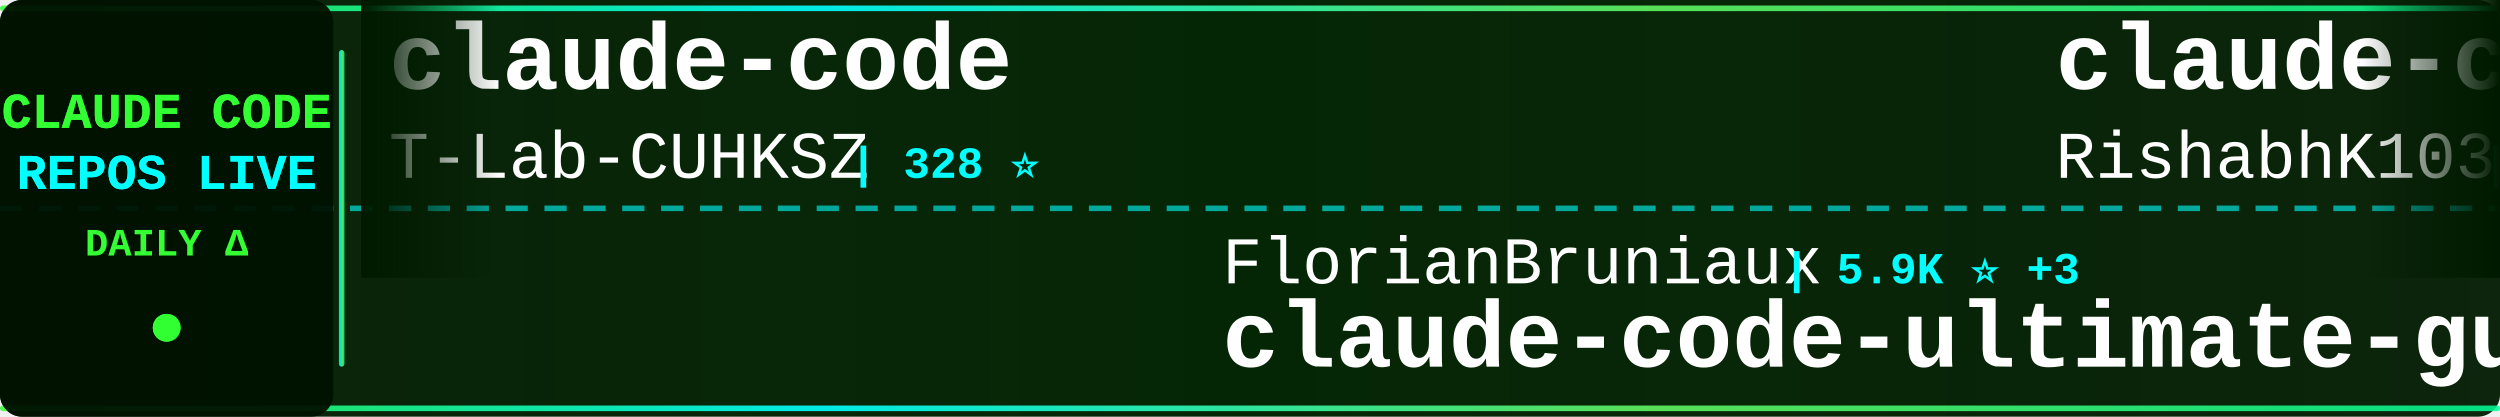
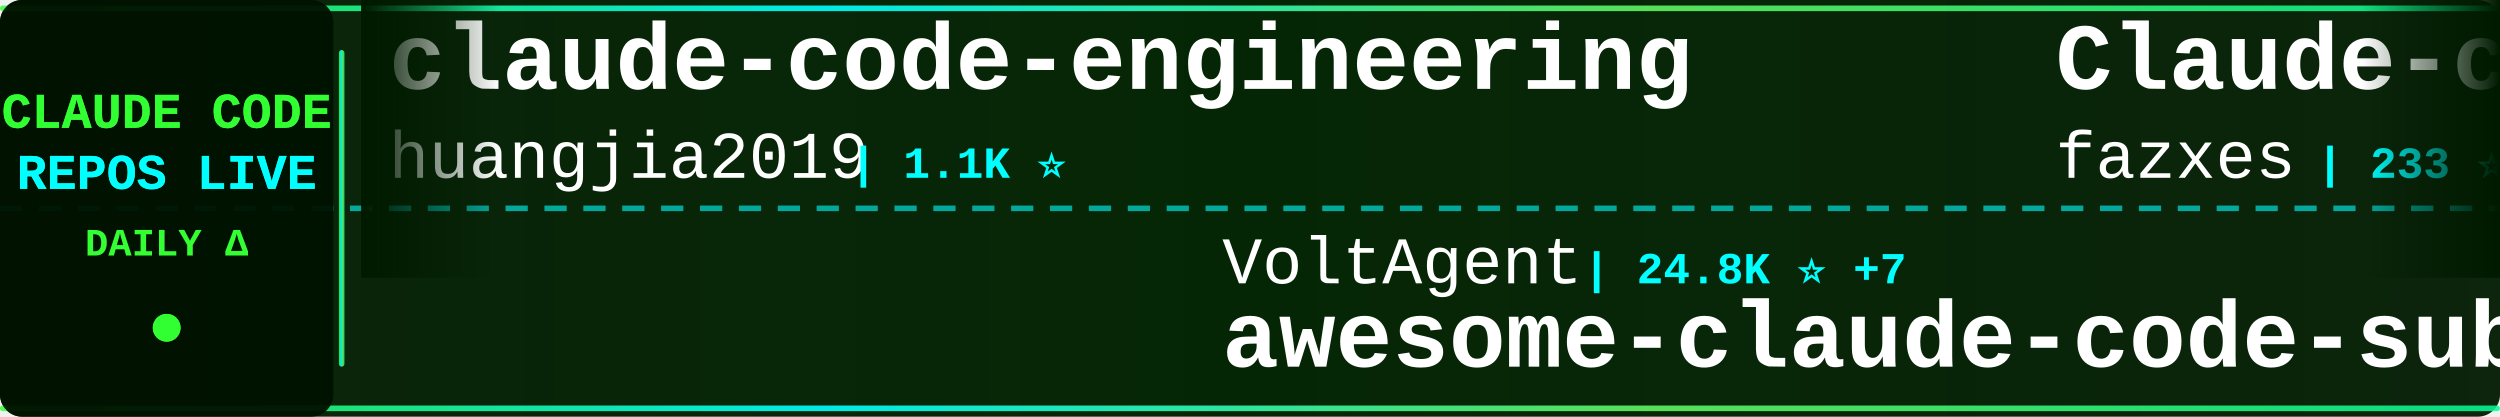
<svg xmlns="http://www.w3.org/2000/svg" width="900" height="150">
  <defs>
    <linearGradient id="tickerBg" x1="0%" y1="0%" x2="100%" y2="0%">
      <stop offset="0%" style="stop-color:#001a00;stop-opacity:0.95" />
      <stop offset="50%" style="stop-color:#002200;stop-opacity:0.98" />
      <stop offset="100%" style="stop-color:#001a00;stop-opacity:0.95" />
    </linearGradient>
    <linearGradient id="borderGrad" x1="0%" y1="0%" x2="100%" y2="0%">
      <stop offset="0%" style="stop-color:#33ff33;stop-opacity:0.85">
        <animate attributeName="stop-opacity" values="0.85;1;0.85" dur="2s" repeatCount="indefinite" />
      </stop>
      <stop offset="33%" style="stop-color:#00ffff;stop-opacity:0.9">
        <animate attributeName="stop-opacity" values="0.9;1;0.9" dur="2.2s" repeatCount="indefinite" />
      </stop>
      <stop offset="66%" style="stop-color:#66ff66;stop-opacity:0.85">
        <animate attributeName="stop-opacity" values="0.85;1;0.85" dur="1.8s" repeatCount="indefinite" />
      </stop>
      <stop offset="100%" style="stop-color:#00ff99;stop-opacity:0.85">
        <animate attributeName="stop-opacity" values="0.85;1;0.85" dur="2s" repeatCount="indefinite" />
      </stop>
    </linearGradient>
    <filter id="textGlow">
      <feGaussianBlur stdDeviation="0.1" result="coloredBlur" />
      <feMerge>
        <feMergeNode in="coloredBlur" />
        <feMergeNode in="SourceGraphic" />
      </feMerge>
    </filter>
    <filter id="metricGlow">
      <feGaussianBlur stdDeviation="0.2" result="coloredBlur" />
      <feMerge>
        <feMergeNode in="coloredBlur" />
        <feMergeNode in="SourceGraphic" />
      </feMerge>
    </filter>
    <linearGradient id="leftFade" x1="0%" y1="0%" x2="100%" y2="0%">
      <stop offset="0%" style="stop-color:#001a00;stop-opacity:1" />
      <stop offset="100%" style="stop-color:#001a00;stop-opacity:0" />
    </linearGradient>
    <linearGradient id="rightFade" x1="0%" y1="0%" x2="100%" y2="0%">
      <stop offset="0%" style="stop-color:#001a00;stop-opacity:0" />
      <stop offset="100%" style="stop-color:#001a00;stop-opacity:1" />
    </linearGradient>
  </defs>
  <rect width="900" height="150" fill="url(#tickerBg)" rx="8" />
  <rect x="0" y="2" width="900" height="2" fill="url(#borderGrad)" rx="1" />
  <rect x="0" y="146" width="900" height="2" fill="url(#borderGrad)" rx="1" />
  <line x1="0" y1="75" x2="900" y2="75" stroke="#00ffff" stroke-width="2" stroke-dasharray="8 6" opacity="0.6" />
  <rect x="0" y="0" width="120" height="150" fill="#001100" opacity="0.95" rx="8" />
  <text x="60" y="46" font-family="'Courier New', monospace" font-size="18" font-weight="bold" fill="#33ff33" text-anchor="middle" filter="url(#textGlow)">
    CLAUDE CODE
  </text>
  <text x="60" y="68" font-family="'Courier New', monospace" font-size="18" font-weight="bold" fill="#00ffff" text-anchor="middle" filter="url(#textGlow)">
    REPOS LIVE
  </text>
  <text x="60" y="92" font-family="'Courier New', monospace" font-size="14" font-weight="bold" fill="#33ff33" text-anchor="middle">
    DAILY Δ
  </text>
  <circle cx="60" cy="118" r="5" fill="#33ff33" filter="url(#metricGlow)">
    <animate attributeName="r" values="4;6;4" dur="1.5s" repeatCount="indefinite" />
    <animate attributeName="opacity" values="0.6;1;0.6" dur="1.5s" repeatCount="indefinite" />
  </circle>
  <rect x="122" y="18" width="2" height="114" fill="url(#borderGrad)" rx="1" />
  <clipPath id="tickerClip">
    <rect x="130" y="0" width="770" height="150" />
  </clipPath>
  <g clip-path="url(#tickerClip)">
    <g id="tickerItems">
      <animateTransform attributeName="transform" attributeType="XML" type="translate" from="0 0" to="-3000 0" dur="54s" repeatCount="indefinite" />
      <g transform="translate(0, 0)">
-         <text x="140" y="32" font-family="'Courier New', monospace" font-size="34" font-weight="bold" fill="#ffffff">claude-code</text>
-         <text x="140" y="64" font-family="'Courier New', monospace" font-size="24" font-weight="normal" fill="#ffffff" opacity="1.0">T-Lab-CUHKSZ</text>
-         <text x="306" y="64" font-family="'Courier New', monospace" font-size="16" font-weight="bold" fill="#00ffff"> | 328 ⭐</text>
+         <text x="140" y="32" font-family="'Courier New', monospace" font-size="34" font-weight="bold" fill="#ffffff">claude-code-engineering</text>
+         <text x="140" y="64" font-family="'Courier New', monospace" font-size="24" font-weight="normal" fill="#ffffff" opacity="1.0">huangjia2019</text>
+         <text x="306" y="64" font-family="'Courier New', monospace" font-size="16" font-weight="bold" fill="#00ffff"> | 1.1K ⭐</text>
      </g>
      <g transform="translate(300, 0)">
-         <text x="140" y="102" font-family="'Courier New', monospace" font-size="24" font-weight="normal" fill="#ffffff" opacity="1.0">FlorianBruniaux</text>
-         <text x="342" y="102" font-family="'Courier New', monospace" font-size="16" font-weight="bold" fill="#00ffff"> | 5.9K ⭐ +3</text>
-         <text x="140" y="132" font-family="'Courier New', monospace" font-size="34" font-weight="bold" fill="#ffffff">claude-code-ultimate-gui...</text>
+         <text x="140" y="102" font-family="'Courier New', monospace" font-size="24" font-weight="normal" fill="#ffffff" opacity="1.0">VoltAgent</text>
+         <text x="270" y="102" font-family="'Courier New', monospace" font-size="16" font-weight="bold" fill="#00ffff"> | 24.8K ⭐ +7</text>
+         <text x="140" y="132" font-family="'Courier New', monospace" font-size="34" font-weight="bold" fill="#ffffff">awesome-claude-code-suba...</text>
      </g>
      <g transform="translate(600, 0)">
-         <text x="140" y="32" font-family="'Courier New', monospace" font-size="34" font-weight="bold" fill="#ffffff">claude-code</text>
-         <text x="140" y="64" font-family="'Courier New', monospace" font-size="24" font-weight="normal" fill="#ffffff" opacity="1.0">RishabhK103</text>
-         <text x="294" y="64" font-family="'Courier New', monospace" font-size="16" font-weight="bold" fill="#00ffff"> | 105 ⭐</text>
+         <text x="140" y="32" font-family="'Courier New', monospace" font-size="34" font-weight="bold" fill="#ffffff">Claude-code</text>
+         <text x="140" y="64" font-family="'Courier New', monospace" font-size="24" font-weight="normal" fill="#ffffff" opacity="1.0">fazxes</text>
+         <text x="234" y="64" font-family="'Courier New', monospace" font-size="16" font-weight="bold" fill="#00ffff"> | 233 ⭐</text>
      </g>
      <g transform="translate(900, 0)">
-         <text x="140" y="102" font-family="'Courier New', monospace" font-size="24" font-weight="normal" fill="#ffffff" opacity="1.0">asgeirtj</text>
-         <text x="258" y="102" font-family="'Courier New', monospace" font-size="16" font-weight="bold" fill="#00ffff"> | 63.9K ⭐ +16</text>
-         <text x="140" y="132" font-family="'Courier New', monospace" font-size="34" font-weight="bold" fill="#ffffff">system_prompts_leaks</text>
+         <text x="140" y="102" font-family="'Courier New', monospace" font-size="24" font-weight="normal" fill="#ffffff" opacity="1.0">Njengah</text>
+         <text x="246" y="102" font-family="'Courier New', monospace" font-size="16" font-weight="bold" fill="#00ffff"> | 1.9K ⭐ +1</text>
+         <text x="140" y="132" font-family="'Courier New', monospace" font-size="34" font-weight="bold" fill="#ffffff">claude-code-cheat-sheet</text>
      </g>
      <g transform="translate(1200, 0)">
-         <text x="140" y="32" font-family="'Courier New', monospace" font-size="34" font-weight="bold" fill="#ffffff">claude-code-rev</text>
-         <text x="140" y="64" font-family="'Courier New', monospace" font-size="24" font-weight="normal" fill="#ffffff" opacity="1.0">oboard</text>
-         <text x="234" y="64" font-family="'Courier New', monospace" font-size="16" font-weight="bold" fill="#00ffff"> | 3.3K ⭐</text>
+         <text x="140" y="32" font-family="'Courier New', monospace" font-size="34" font-weight="bold" fill="#ffffff">claude-code-my-workflow</text>
+         <text x="140" y="64" font-family="'Courier New', monospace" font-size="24" font-weight="normal" fill="#ffffff" opacity="1.0">pedrohcgs</text>
+         <text x="270" y="64" font-family="'Courier New', monospace" font-size="16" font-weight="bold" fill="#00ffff"> | 1.5K ⭐</text>
      </g>
      <g transform="translate(1500, 0)">
-         <text x="140" y="102" font-family="'Courier New', monospace" font-size="24" font-weight="normal" fill="#ffffff" opacity="1.0">musistudio</text>
-         <text x="282" y="102" font-family="'Courier New', monospace" font-size="16" font-weight="bold" fill="#00ffff"> | 37.0K ⭐ +5</text>
-         <text x="140" y="132" font-family="'Courier New', monospace" font-size="34" font-weight="bold" fill="#ffffff">claude-code-router</text>
+         <text x="140" y="102" font-family="'Courier New', monospace" font-size="24" font-weight="normal" fill="#ffffff" opacity="1.0">Windy3f3f3f3f</text>
+         <text x="318" y="102" font-family="'Courier New', monospace" font-size="16" font-weight="bold" fill="#00ffff"> | 2.6K ⭐ +4</text>
+         <text x="140" y="132" font-family="'Courier New', monospace" font-size="34" font-weight="bold" fill="#ffffff">claude-code-from-scratch</text>
      </g>
      <g transform="translate(1800, 0)">
-         <text x="140" y="32" font-family="'Courier New', monospace" font-size="34" font-weight="bold" fill="#ffffff">skills</text>
-         <text x="140" y="64" font-family="'Courier New', monospace" font-size="24" font-weight="normal" fill="#ffffff" opacity="1.0">anthropics</text>
-         <text x="282" y="64" font-family="'Courier New', monospace" font-size="16" font-weight="bold" fill="#00ffff"> | 172.7K ⭐ +43</text>
+         <text x="140" y="32" font-family="'Courier New', monospace" font-size="34" font-weight="bold" fill="#ffffff">claude-code-proxy</text>
+         <text x="140" y="64" font-family="'Courier New', monospace" font-size="24" font-weight="normal" fill="#ffffff" opacity="1.0">1rgs</text>
+         <text x="210" y="64" font-family="'Courier New', monospace" font-size="16" font-weight="bold" fill="#00ffff"> | 3.7K ⭐ -1</text>
      </g>
      <g transform="translate(2100, 0)">
-         <text x="140" y="102" font-family="'Courier New', monospace" font-size="24" font-weight="normal" fill="#ffffff" opacity="1.0">AprilNEA</text>
-         <text x="258" y="102" font-family="'Courier New', monospace" font-size="16" font-weight="bold" fill="#00ffff"> | 392 ⭐</text>
-         <text x="140" y="132" font-family="'Courier New', monospace" font-size="34" font-weight="bold" fill="#ffffff">claude-code-source</text>
+         <text x="140" y="102" font-family="'Courier New', monospace" font-size="24" font-weight="normal" fill="#ffffff" opacity="1.0">disler</text>
+         <text x="234" y="102" font-family="'Courier New', monospace" font-size="16" font-weight="bold" fill="#00ffff"> | 3.9K ⭐</text>
+         <text x="140" y="132" font-family="'Courier New', monospace" font-size="34" font-weight="bold" fill="#ffffff">claude-code-hooks-master...</text>
      </g>
      <g transform="translate(2400, 0)">
-         <text x="140" y="32" font-family="'Courier New', monospace" font-size="34" font-weight="bold" fill="#ffffff">collection-claude-code-s...</text>
-         <text x="140" y="64" font-family="'Courier New', monospace" font-size="24" font-weight="normal" fill="#ffffff" opacity="1.0">chauncygu</text>
-         <text x="270" y="64" font-family="'Courier New', monospace" font-size="16" font-weight="bold" fill="#00ffff"> | 2.8K ⭐</text>
+         <text x="140" y="32" font-family="'Courier New', monospace" font-size="34" font-weight="bold" fill="#ffffff">my-claude-code-setup</text>
+         <text x="140" y="64" font-family="'Courier New', monospace" font-size="24" font-weight="normal" fill="#ffffff" opacity="1.0">centminmod</text>
+         <text x="282" y="64" font-family="'Courier New', monospace" font-size="16" font-weight="bold" fill="#00ffff"> | 2.6K ⭐</text>
      </g>
      <g transform="translate(2700, 0)">
-         <text x="140" y="102" font-family="'Courier New', monospace" font-size="24" font-weight="normal" fill="#ffffff" opacity="1.0">pedrohcgs</text>
-         <text x="270" y="102" font-family="'Courier New', monospace" font-size="16" font-weight="bold" fill="#00ffff"> | 1.5K ⭐</text>
-         <text x="140" y="132" font-family="'Courier New', monospace" font-size="34" font-weight="bold" fill="#ffffff">claude-code-my-workflow</text>
+         <text x="140" y="102" font-family="'Courier New', monospace" font-size="24" font-weight="normal" fill="#ffffff" opacity="1.0">feiskyer</text>
+         <text x="258" y="102" font-family="'Courier New', monospace" font-size="16" font-weight="bold" fill="#00ffff"> | 1.6K ⭐ +1</text>
+         <text x="140" y="132" font-family="'Courier New', monospace" font-size="34" font-weight="bold" fill="#ffffff">claude-code-settings</text>
      </g>
      <g transform="translate(3000, 0)">
-         <text x="140" y="32" font-family="'Courier New', monospace" font-size="34" font-weight="bold" fill="#ffffff">claude-code</text>
-         <text x="140" y="64" font-family="'Courier New', monospace" font-size="24" font-weight="normal" fill="#ffffff" opacity="1.0">T-Lab-CUHKSZ</text>
-         <text x="306" y="64" font-family="'Courier New', monospace" font-size="16" font-weight="bold" fill="#00ffff"> | 328 ⭐</text>
+         <text x="140" y="32" font-family="'Courier New', monospace" font-size="34" font-weight="bold" fill="#ffffff">claude-code-engineering</text>
+         <text x="140" y="64" font-family="'Courier New', monospace" font-size="24" font-weight="normal" fill="#ffffff" opacity="1.0">huangjia2019</text>
+         <text x="306" y="64" font-family="'Courier New', monospace" font-size="16" font-weight="bold" fill="#00ffff"> | 1.1K ⭐</text>
      </g>
      <g transform="translate(3300, 0)">
-         <text x="140" y="102" font-family="'Courier New', monospace" font-size="24" font-weight="normal" fill="#ffffff" opacity="1.0">FlorianBruniaux</text>
-         <text x="342" y="102" font-family="'Courier New', monospace" font-size="16" font-weight="bold" fill="#00ffff"> | 5.9K ⭐ +3</text>
-         <text x="140" y="132" font-family="'Courier New', monospace" font-size="34" font-weight="bold" fill="#ffffff">claude-code-ultimate-gui...</text>
+         <text x="140" y="102" font-family="'Courier New', monospace" font-size="24" font-weight="normal" fill="#ffffff" opacity="1.0">VoltAgent</text>
+         <text x="270" y="102" font-family="'Courier New', monospace" font-size="16" font-weight="bold" fill="#00ffff"> | 24.8K ⭐ +7</text>
+         <text x="140" y="132" font-family="'Courier New', monospace" font-size="34" font-weight="bold" fill="#ffffff">awesome-claude-code-suba...</text>
      </g>
      <g transform="translate(3600, 0)">
-         <text x="140" y="32" font-family="'Courier New', monospace" font-size="34" font-weight="bold" fill="#ffffff">claude-code</text>
-         <text x="140" y="64" font-family="'Courier New', monospace" font-size="24" font-weight="normal" fill="#ffffff" opacity="1.0">RishabhK103</text>
-         <text x="294" y="64" font-family="'Courier New', monospace" font-size="16" font-weight="bold" fill="#00ffff"> | 105 ⭐</text>
+         <text x="140" y="32" font-family="'Courier New', monospace" font-size="34" font-weight="bold" fill="#ffffff">Claude-code</text>
+         <text x="140" y="64" font-family="'Courier New', monospace" font-size="24" font-weight="normal" fill="#ffffff" opacity="1.0">fazxes</text>
+         <text x="234" y="64" font-family="'Courier New', monospace" font-size="16" font-weight="bold" fill="#00ffff"> | 233 ⭐</text>
      </g>
      <g transform="translate(3900, 0)">
-         <text x="140" y="102" font-family="'Courier New', monospace" font-size="24" font-weight="normal" fill="#ffffff" opacity="1.0">asgeirtj</text>
-         <text x="258" y="102" font-family="'Courier New', monospace" font-size="16" font-weight="bold" fill="#00ffff"> | 63.9K ⭐ +16</text>
-         <text x="140" y="132" font-family="'Courier New', monospace" font-size="34" font-weight="bold" fill="#ffffff">system_prompts_leaks</text>
+         <text x="140" y="102" font-family="'Courier New', monospace" font-size="24" font-weight="normal" fill="#ffffff" opacity="1.0">Njengah</text>
+         <text x="246" y="102" font-family="'Courier New', monospace" font-size="16" font-weight="bold" fill="#00ffff"> | 1.9K ⭐ +1</text>
+         <text x="140" y="132" font-family="'Courier New', monospace" font-size="34" font-weight="bold" fill="#ffffff">claude-code-cheat-sheet</text>
      </g>
    </g>
  </g>
  <rect x="130" y="0" width="50" height="100" fill="url(#leftFade)" />
  <rect x="850" y="0" width="50" height="100" fill="url(#rightFade)" />
</svg>
